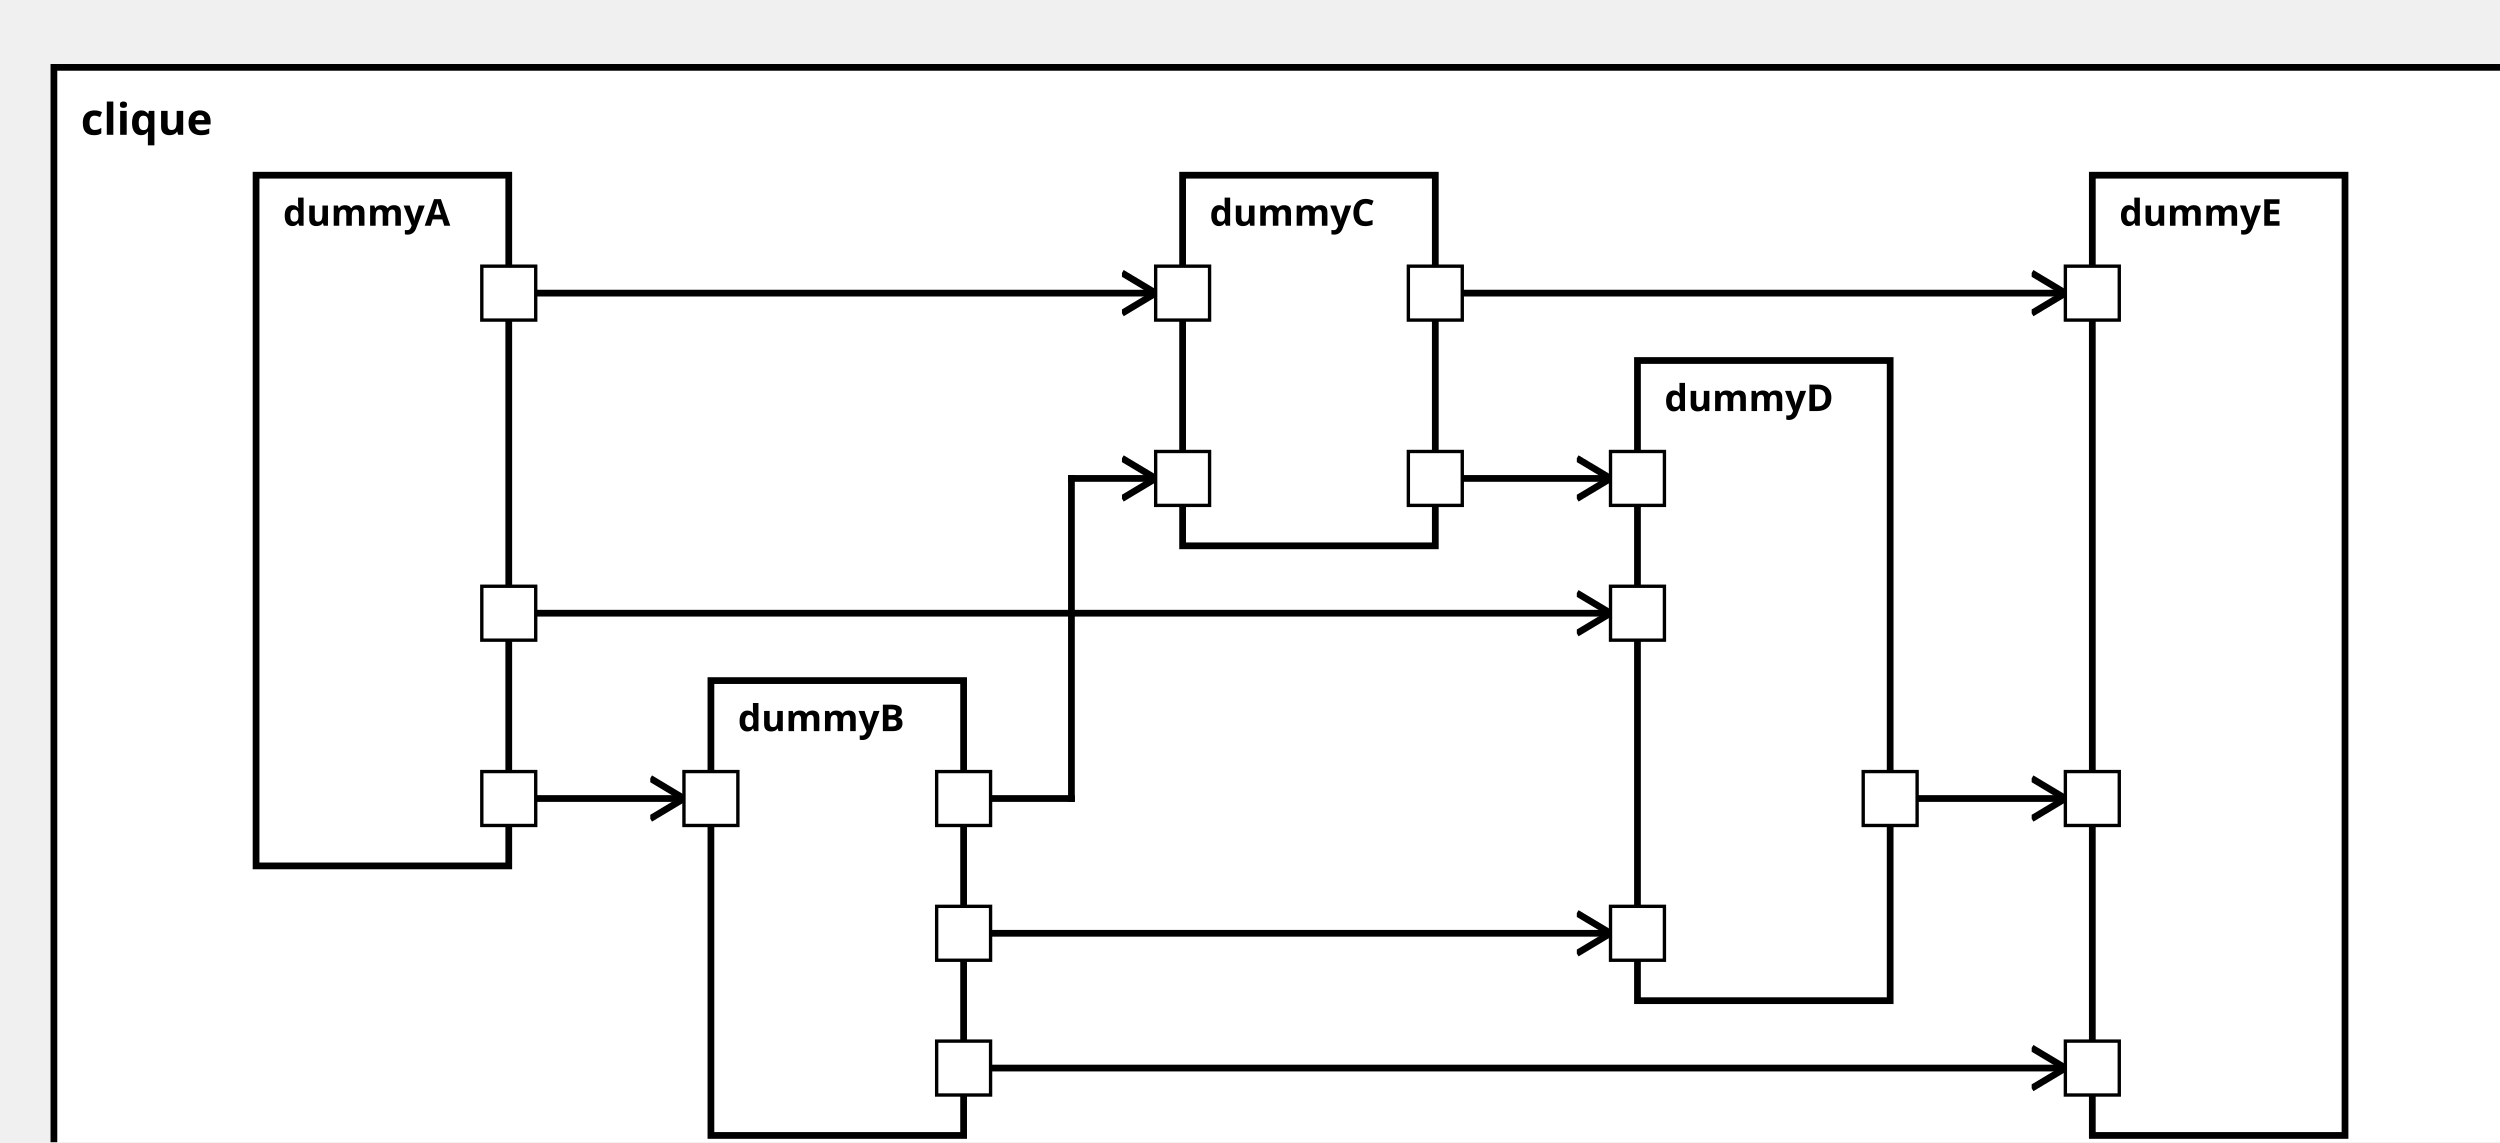
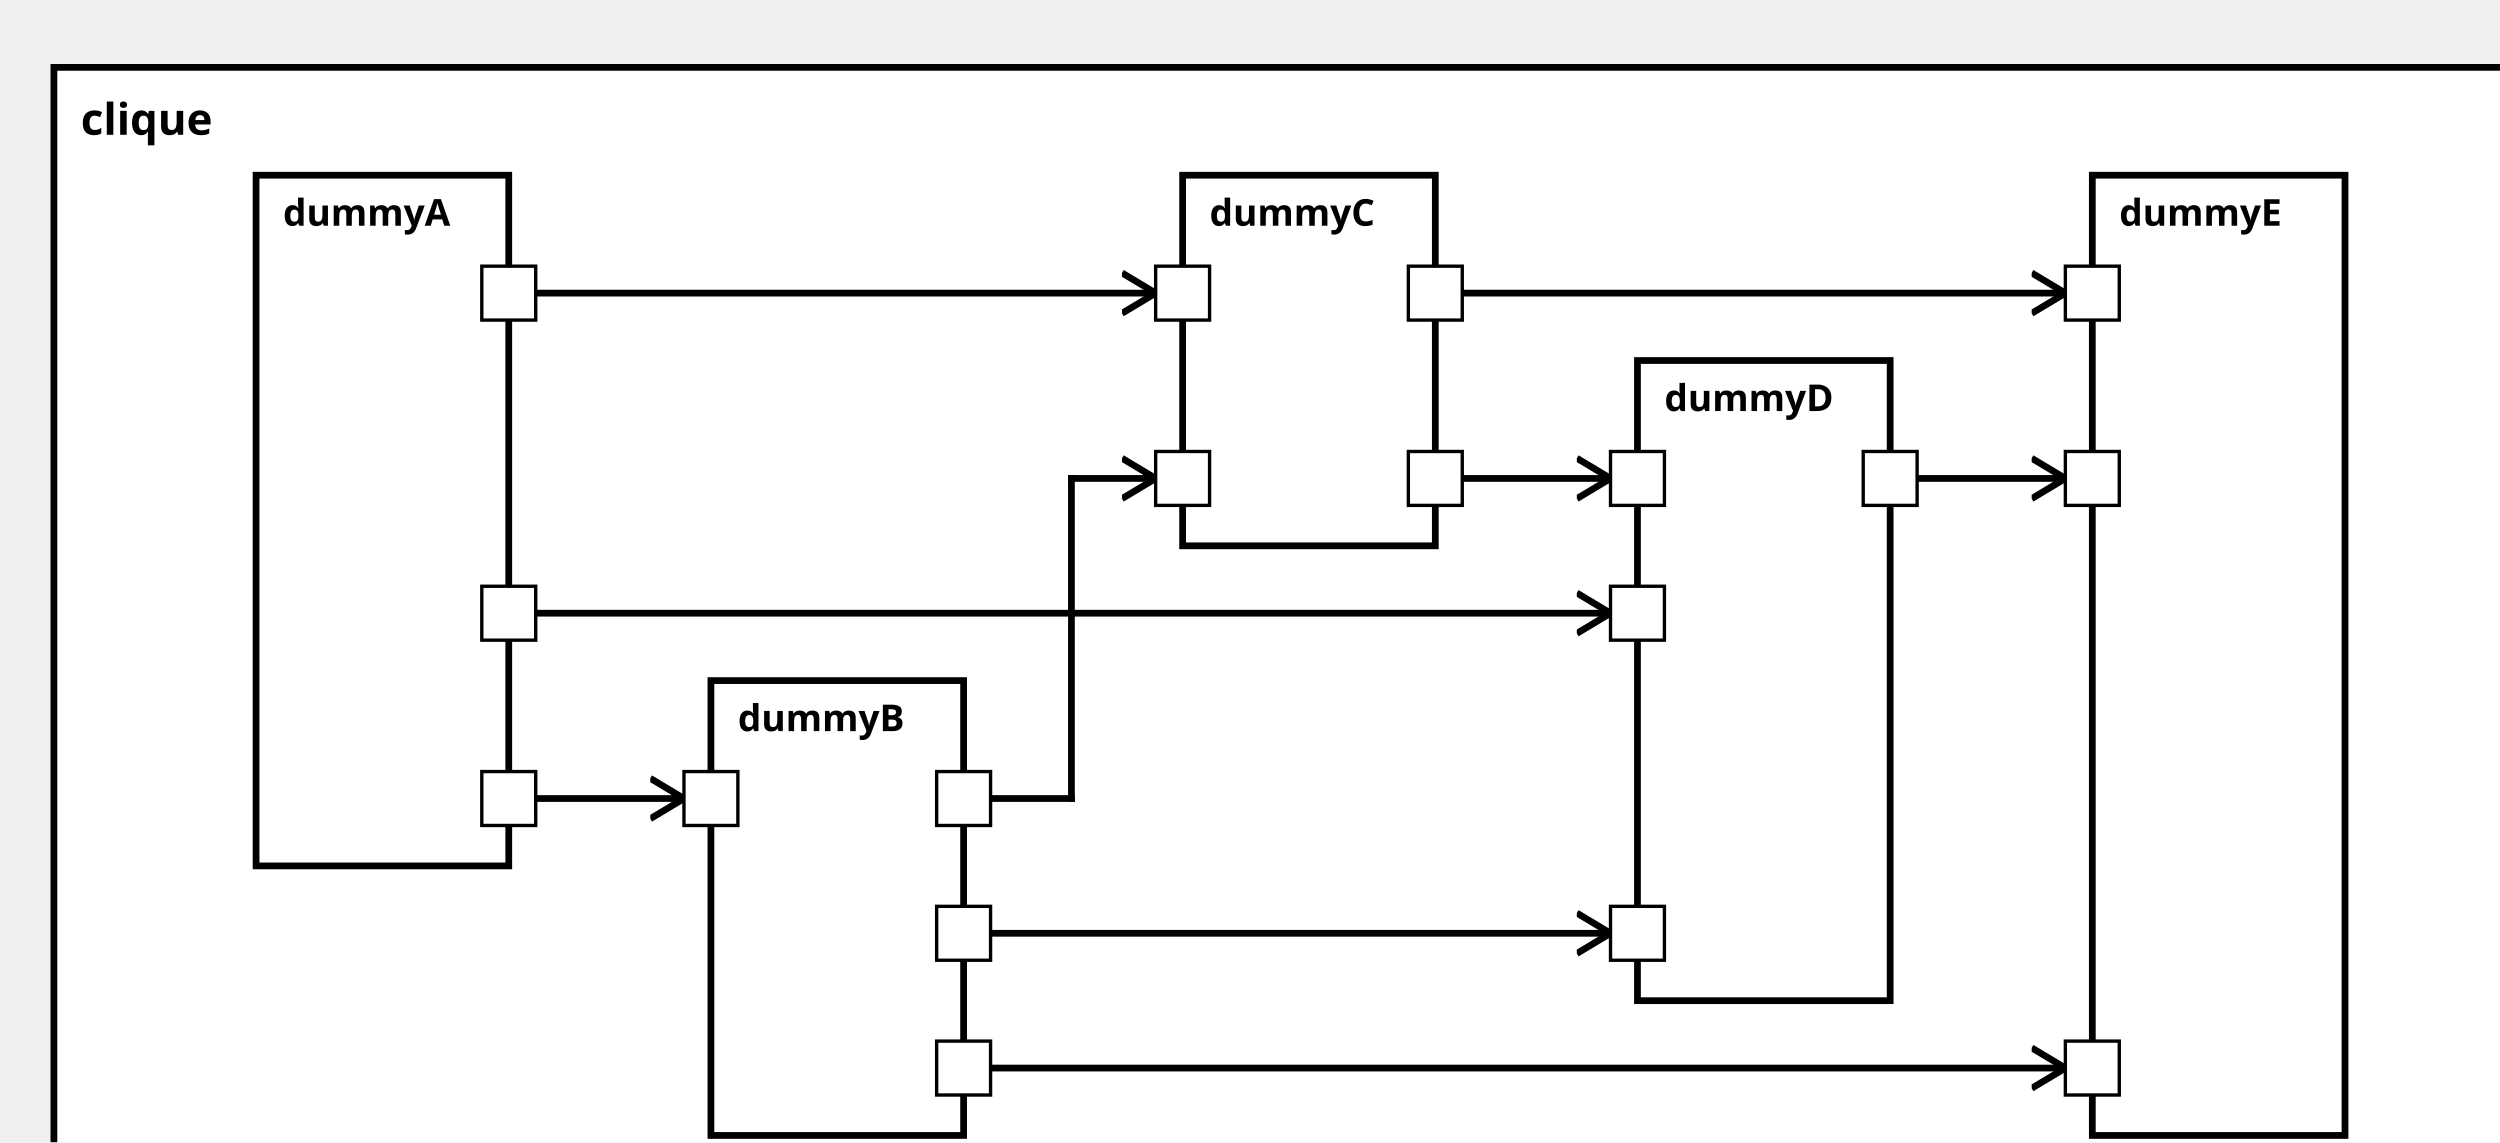
<svg xmlns="http://www.w3.org/2000/svg" xmlns:xlink="http://www.w3.org/1999/xlink" width="100%" height="100%" version="1.1">
  <svg version="1.1">
    <g transform="translate(16 20)">
      <rect id="70" width="740" height="337" style="fill:white;stroke:black;stroke-width:2;fill-opacity:1.0;stroke-opacity:1.0" />
      <text x="8" y="20" style="font-weight: bold" font-family="Verdana" font-size="13" fill="black">
            clique
    </text>
    </g>
  </svg>
  <g transform="translate(76 52)">
    <rect data-name="testManuelSchrick.split.clique.dummyA" id="72" width="75" height="205" style="fill:white;stroke:black;stroke-width:2;fill-opacity:1.0;stroke-opacity:1.0" />
    <text x="8" y="15" alignment-baseline="middle" style="font-weight: bold" font-family="Verdana" font-size="11" fill="black">
    dummyA
    </text>
  </g>
  <g transform="translate(211 202)">
    <rect data-name="testManuelSchrick.split.clique.dummyB" id="73" width="75" height="135" style="fill:white;stroke:black;stroke-width:2;fill-opacity:1.0;stroke-opacity:1.0" />
    <text x="8" y="15" alignment-baseline="middle" style="font-weight: bold" font-family="Verdana" font-size="11" fill="black">
    dummyB
    </text>
  </g>
  <g transform="translate(351 52)">
    <rect data-name="testManuelSchrick.split.clique.dummyC" id="74" width="75" height="110" style="fill:white;stroke:black;stroke-width:2;fill-opacity:1.0;stroke-opacity:1.0" />
    <text x="8" y="15" alignment-baseline="middle" style="font-weight: bold" font-family="Verdana" font-size="11" fill="black">
    dummyC
    </text>
  </g>
  <g transform="translate(486 107)">
    <rect data-name="testManuelSchrick.split.clique.dummyD" id="75" width="75" height="190" style="fill:white;stroke:black;stroke-width:2;fill-opacity:1.0;stroke-opacity:1.0" />
    <text x="8" y="15" alignment-baseline="middle" style="font-weight: bold" font-family="Verdana" font-size="11" fill="black">
    dummyD
    </text>
  </g>
  <g transform="translate(621 52)">
    <rect data-name="testManuelSchrick.split.clique.dummyE" id="76" width="75" height="285" style="fill:white;stroke:black;stroke-width:2;fill-opacity:1.0;stroke-opacity:1.0" />
    <text x="8" y="15" alignment-baseline="middle" style="font-weight: bold" font-family="Verdana" font-size="11" fill="black">
    dummyE
    </text>
  </g>
  <defs>
    <marker id="0,0,0" markerWidth="13" markerHeight="13" refX="5" refY="5" orient="auto">
      <polyline points="0,2 5,5 0,8" style="fill:none; stroke:rgb(0,0,0);                     stroke-width:1" />
    </marker>
  </defs>
  <line stroke-linecap="square" x1="151" y1="237" x2="203" y2="237" style="stroke:rgb(0, 0,0);             stroke-width:2;                 marker-end: url(#0,0,0)             " />
  <line stroke-linecap="square" x1="151" y1="87" x2="343" y2="87" style="stroke:rgb(0, 0,0);             stroke-width:2;                 marker-end: url(#0,0,0)             " />
  <line stroke-linecap="square" x1="151" y1="182" x2="478" y2="182" style="stroke:rgb(0, 0,0);             stroke-width:2;                 marker-end: url(#0,0,0)             " />
  <line stroke-linecap="square" x1="286" y1="237" x2="318" y2="237" style="stroke:rgb(0, 0,0);             stroke-width:2; " />
  <line stroke-linecap="square" x1="318" y1="237" x2="318" y2="142" style="stroke:rgb(0, 0,0);             stroke-width:2; " />
  <line stroke-linecap="square" x1="318" y1="142" x2="343" y2="142" style="stroke:rgb(0, 0,0);             stroke-width:2;                 marker-end: url(#0,0,0)             " />
  <line stroke-linecap="square" x1="286" y1="277" x2="478" y2="277" style="stroke:rgb(0, 0,0);             stroke-width:2;                 marker-end: url(#0,0,0)             " />
  <line stroke-linecap="square" x1="286" y1="317" x2="613" y2="317" style="stroke:rgb(0, 0,0);             stroke-width:2;                 marker-end: url(#0,0,0)             " />
  <line stroke-linecap="square" x1="426" y1="142" x2="478" y2="142" style="stroke:rgb(0, 0,0);             stroke-width:2;                 marker-end: url(#0,0,0)             " />
  <line stroke-linecap="square" x1="426" y1="87" x2="613" y2="87" style="stroke:rgb(0, 0,0);             stroke-width:2;                 marker-end: url(#0,0,0)             " />
-   <line stroke-linecap="square" x1="561" y1="237" x2="613" y2="237" style="stroke:rgb(0, 0,0);             stroke-width:2;                 marker-end: url(#0,0,0)             " />
+   <line stroke-linecap="square" x1="561" y1="142" x2="613" y2="142" style="stroke:rgb(0, 0,0);             stroke-width:2;                 marker-end: url(#0,0,0)             " />
  <defs>
    <rect id="port" x="0" y="0" width="16" height="16" style="fill:white;stroke:rgb(0,0,0);stroke-width:1;fill-opacity:1.0;stroke-opacity:1.0" />
  </defs>
  <use x="143" y="229" xlink:href="#port" />
  <text text-anchor="end" alignment-baseline="middle" x="140" y="239" transform="rotate(0,140,239)" style="font-weight: regular" font-family="Verdana" font-size="9" fill="black">

</text>
  <use x="143" y="79" xlink:href="#port" />
  <text text-anchor="end" alignment-baseline="middle" x="140" y="89" transform="rotate(0,140,89)" style="font-weight: regular" font-family="Verdana" font-size="9" fill="black">

</text>
  <use x="143" y="174" xlink:href="#port" />
  <text text-anchor="end" alignment-baseline="middle" x="140" y="184" transform="rotate(0,140,184)" style="font-weight: regular" font-family="Verdana" font-size="9" fill="black">

</text>
  <use x="203" y="229" xlink:href="#port" />
  <text text-anchor="start" alignment-baseline="middle" x="222" y="239" transform="rotate(0,222,239)" style="font-weight: regular" font-family="Verdana" font-size="9" fill="black">

</text>
  <use x="278" y="229" xlink:href="#port" />
  <text text-anchor="end" alignment-baseline="middle" x="275" y="239" transform="rotate(0,275,239)" style="font-weight: regular" font-family="Verdana" font-size="9" fill="black">

</text>
  <use x="278" y="269" xlink:href="#port" />
  <text text-anchor="end" alignment-baseline="middle" x="275" y="279" transform="rotate(0,275,279)" style="font-weight: regular" font-family="Verdana" font-size="9" fill="black">

</text>
  <use x="278" y="309" xlink:href="#port" />
  <text text-anchor="end" alignment-baseline="middle" x="275" y="319" transform="rotate(0,275,319)" style="font-weight: regular" font-family="Verdana" font-size="9" fill="black">

</text>
  <use x="343" y="79" xlink:href="#port" />
  <text text-anchor="start" alignment-baseline="middle" x="362" y="89" transform="rotate(0,362,89)" style="font-weight: regular" font-family="Verdana" font-size="9" fill="black">

</text>
  <use x="343" y="134" xlink:href="#port" />
  <text text-anchor="start" alignment-baseline="middle" x="362" y="144" transform="rotate(0,362,144)" style="font-weight: regular" font-family="Verdana" font-size="9" fill="black">

</text>
  <use x="418" y="134" xlink:href="#port" />
  <text text-anchor="end" alignment-baseline="middle" x="415" y="144" transform="rotate(0,415,144)" style="font-weight: regular" font-family="Verdana" font-size="9" fill="black">

</text>
  <use x="418" y="79" xlink:href="#port" />
  <text text-anchor="end" alignment-baseline="middle" x="415" y="89" transform="rotate(0,415,89)" style="font-weight: regular" font-family="Verdana" font-size="9" fill="black">

</text>
  <use x="478" y="174" xlink:href="#port" />
  <text text-anchor="start" alignment-baseline="middle" x="497" y="184" transform="rotate(0,497,184)" style="font-weight: regular" font-family="Verdana" font-size="9" fill="black">

</text>
  <use x="478" y="269" xlink:href="#port" />
  <text text-anchor="start" alignment-baseline="middle" x="497" y="279" transform="rotate(0,497,279)" style="font-weight: regular" font-family="Verdana" font-size="9" fill="black">

</text>
  <use x="478" y="134" xlink:href="#port" />
  <text text-anchor="start" alignment-baseline="middle" x="497" y="144" transform="rotate(0,497,144)" style="font-weight: regular" font-family="Verdana" font-size="9" fill="black">

</text>
-   <use x="553" y="229" xlink:href="#port" />
-   <text text-anchor="end" alignment-baseline="middle" x="550" y="239" transform="rotate(0,550,239)" style="font-weight: regular" font-family="Verdana" font-size="9" fill="black">
+   <use x="553" y="134" xlink:href="#port" />
+   <text text-anchor="end" alignment-baseline="middle" x="550" y="144" transform="rotate(0,550,144)" style="font-weight: regular" font-family="Verdana" font-size="9" fill="black">

</text>
  <use x="613" y="309" xlink:href="#port" />
  <text text-anchor="start" alignment-baseline="middle" x="632" y="319" transform="rotate(0,632,319)" style="font-weight: regular" font-family="Verdana" font-size="9" fill="black">

</text>
  <use x="613" y="79" xlink:href="#port" />
  <text text-anchor="start" alignment-baseline="middle" x="632" y="89" transform="rotate(0,632,89)" style="font-weight: regular" font-family="Verdana" font-size="9" fill="black">

</text>
-   <use x="613" y="229" xlink:href="#port" />
-   <text text-anchor="start" alignment-baseline="middle" x="632" y="239" transform="rotate(0,632,239)" style="font-weight: regular" font-family="Verdana" font-size="9" fill="black">
+   <use x="613" y="134" xlink:href="#port" />
+   <text text-anchor="start" alignment-baseline="middle" x="632" y="144" transform="rotate(0,632,144)" style="font-weight: regular" font-family="Verdana" font-size="9" fill="black">

</text>
</svg>
